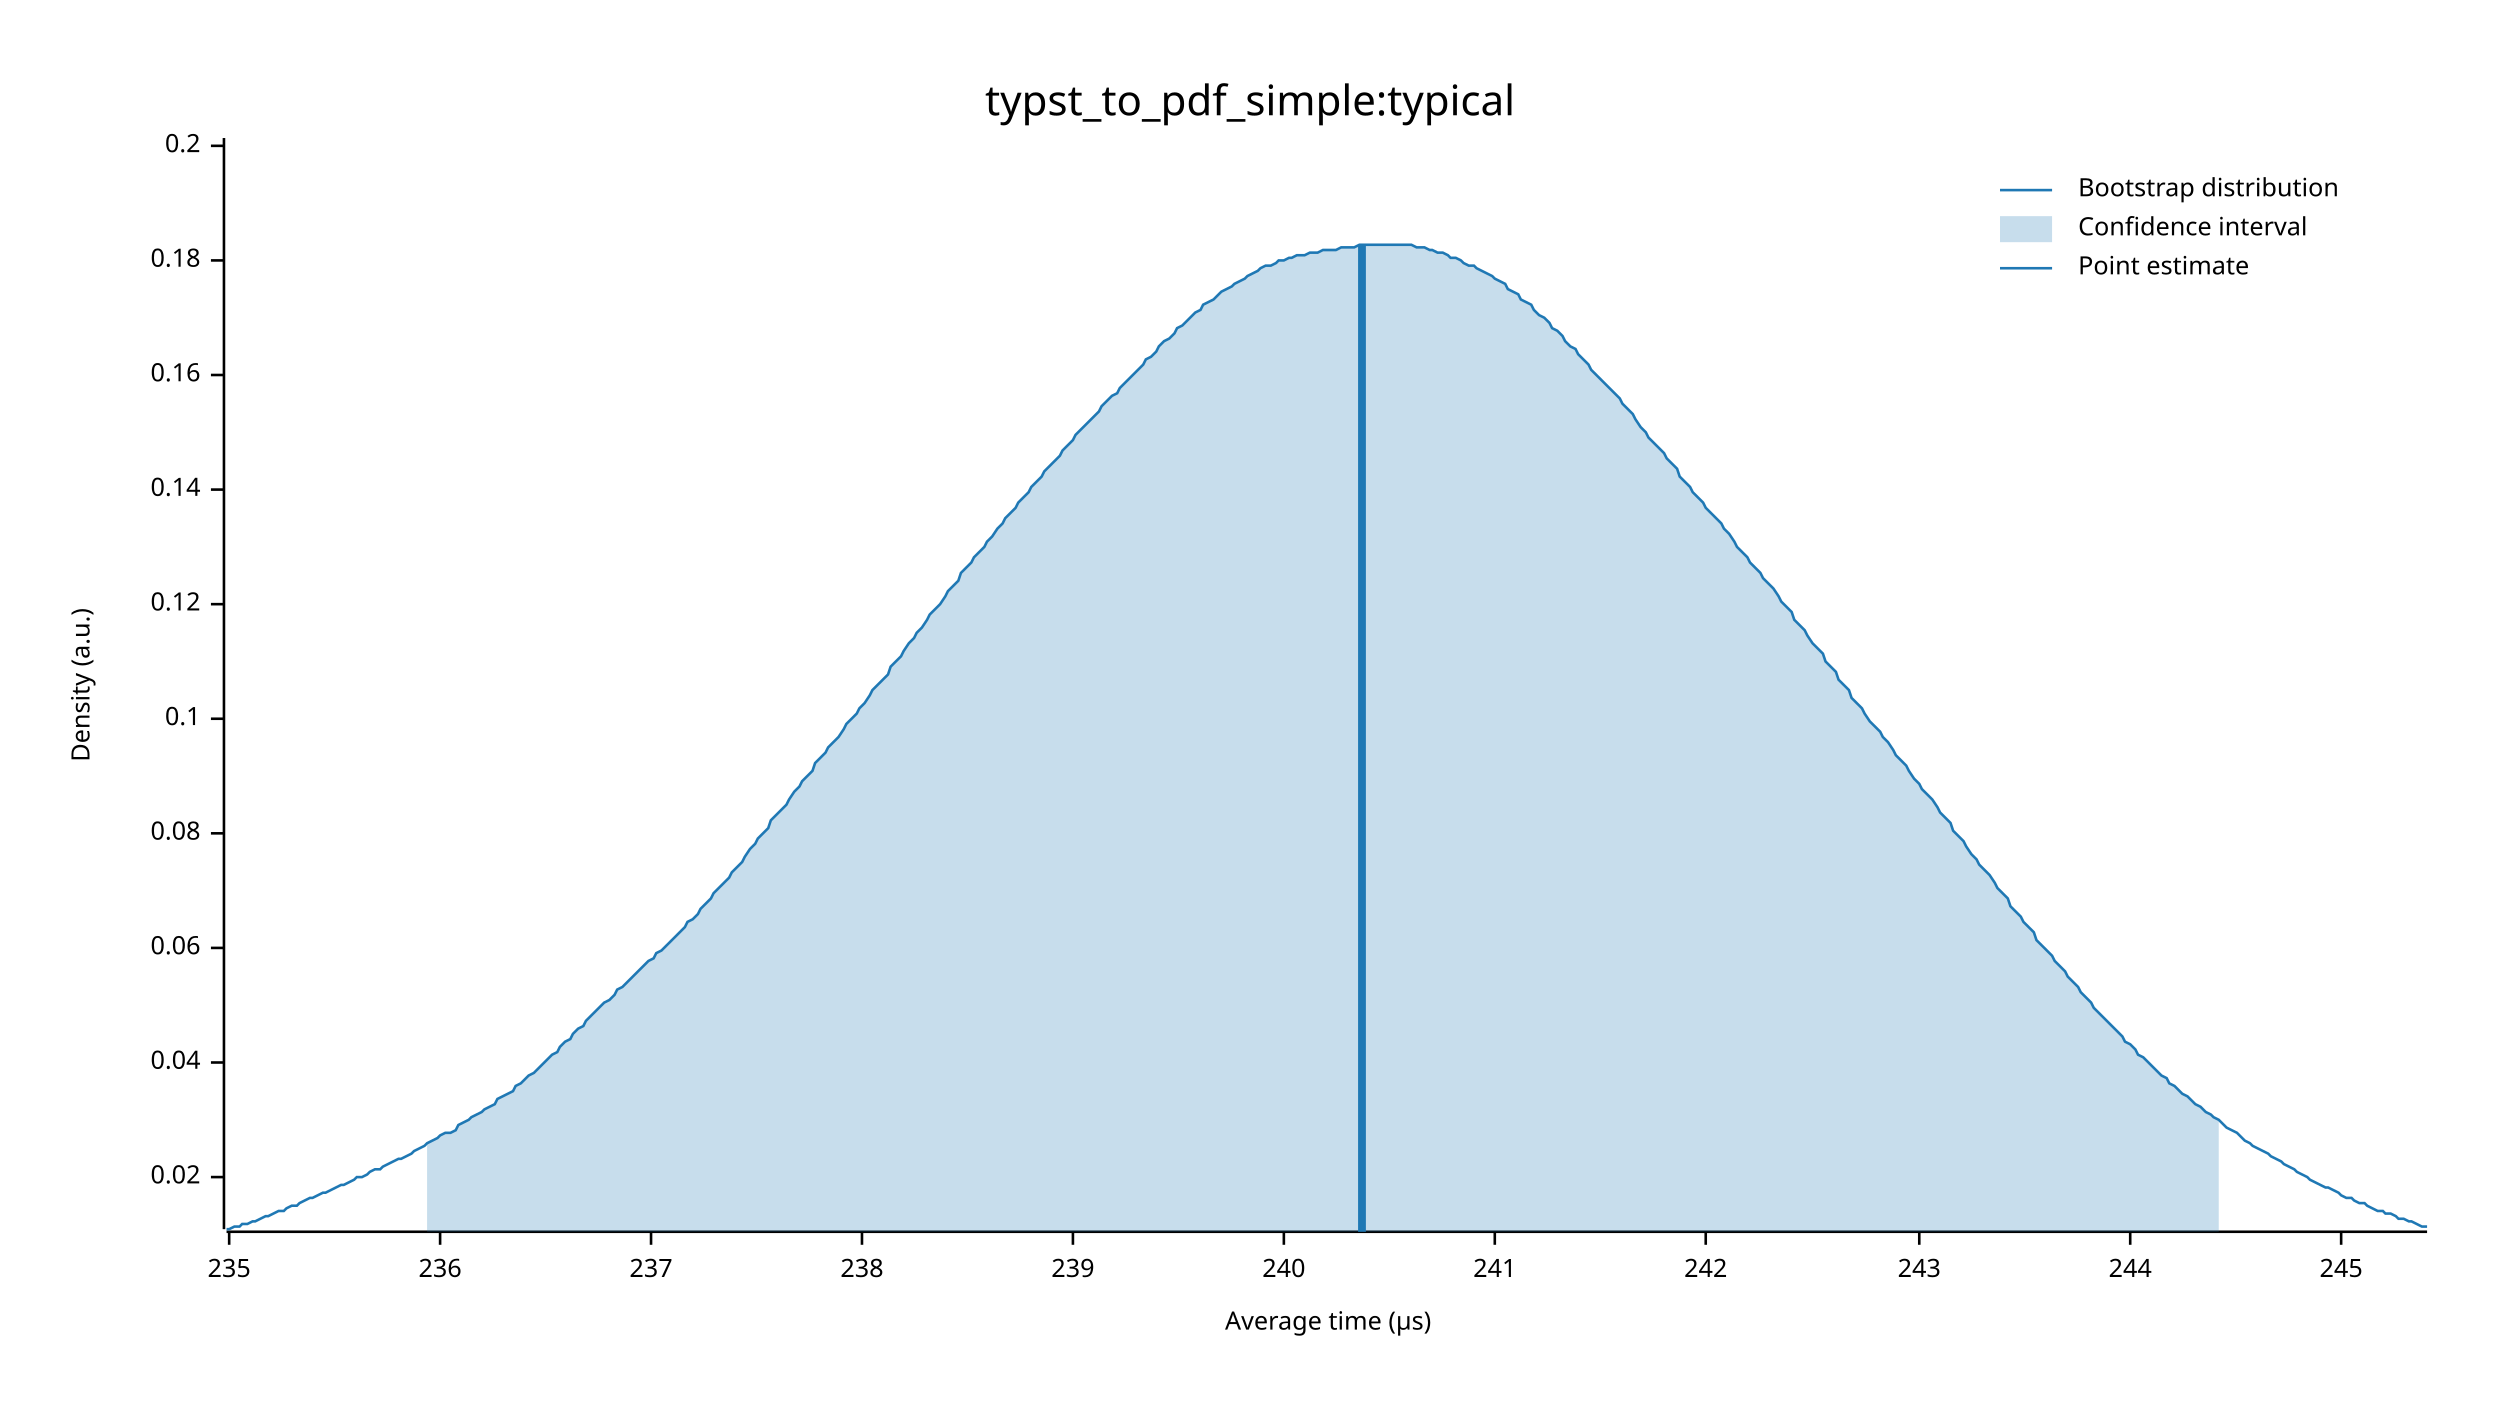
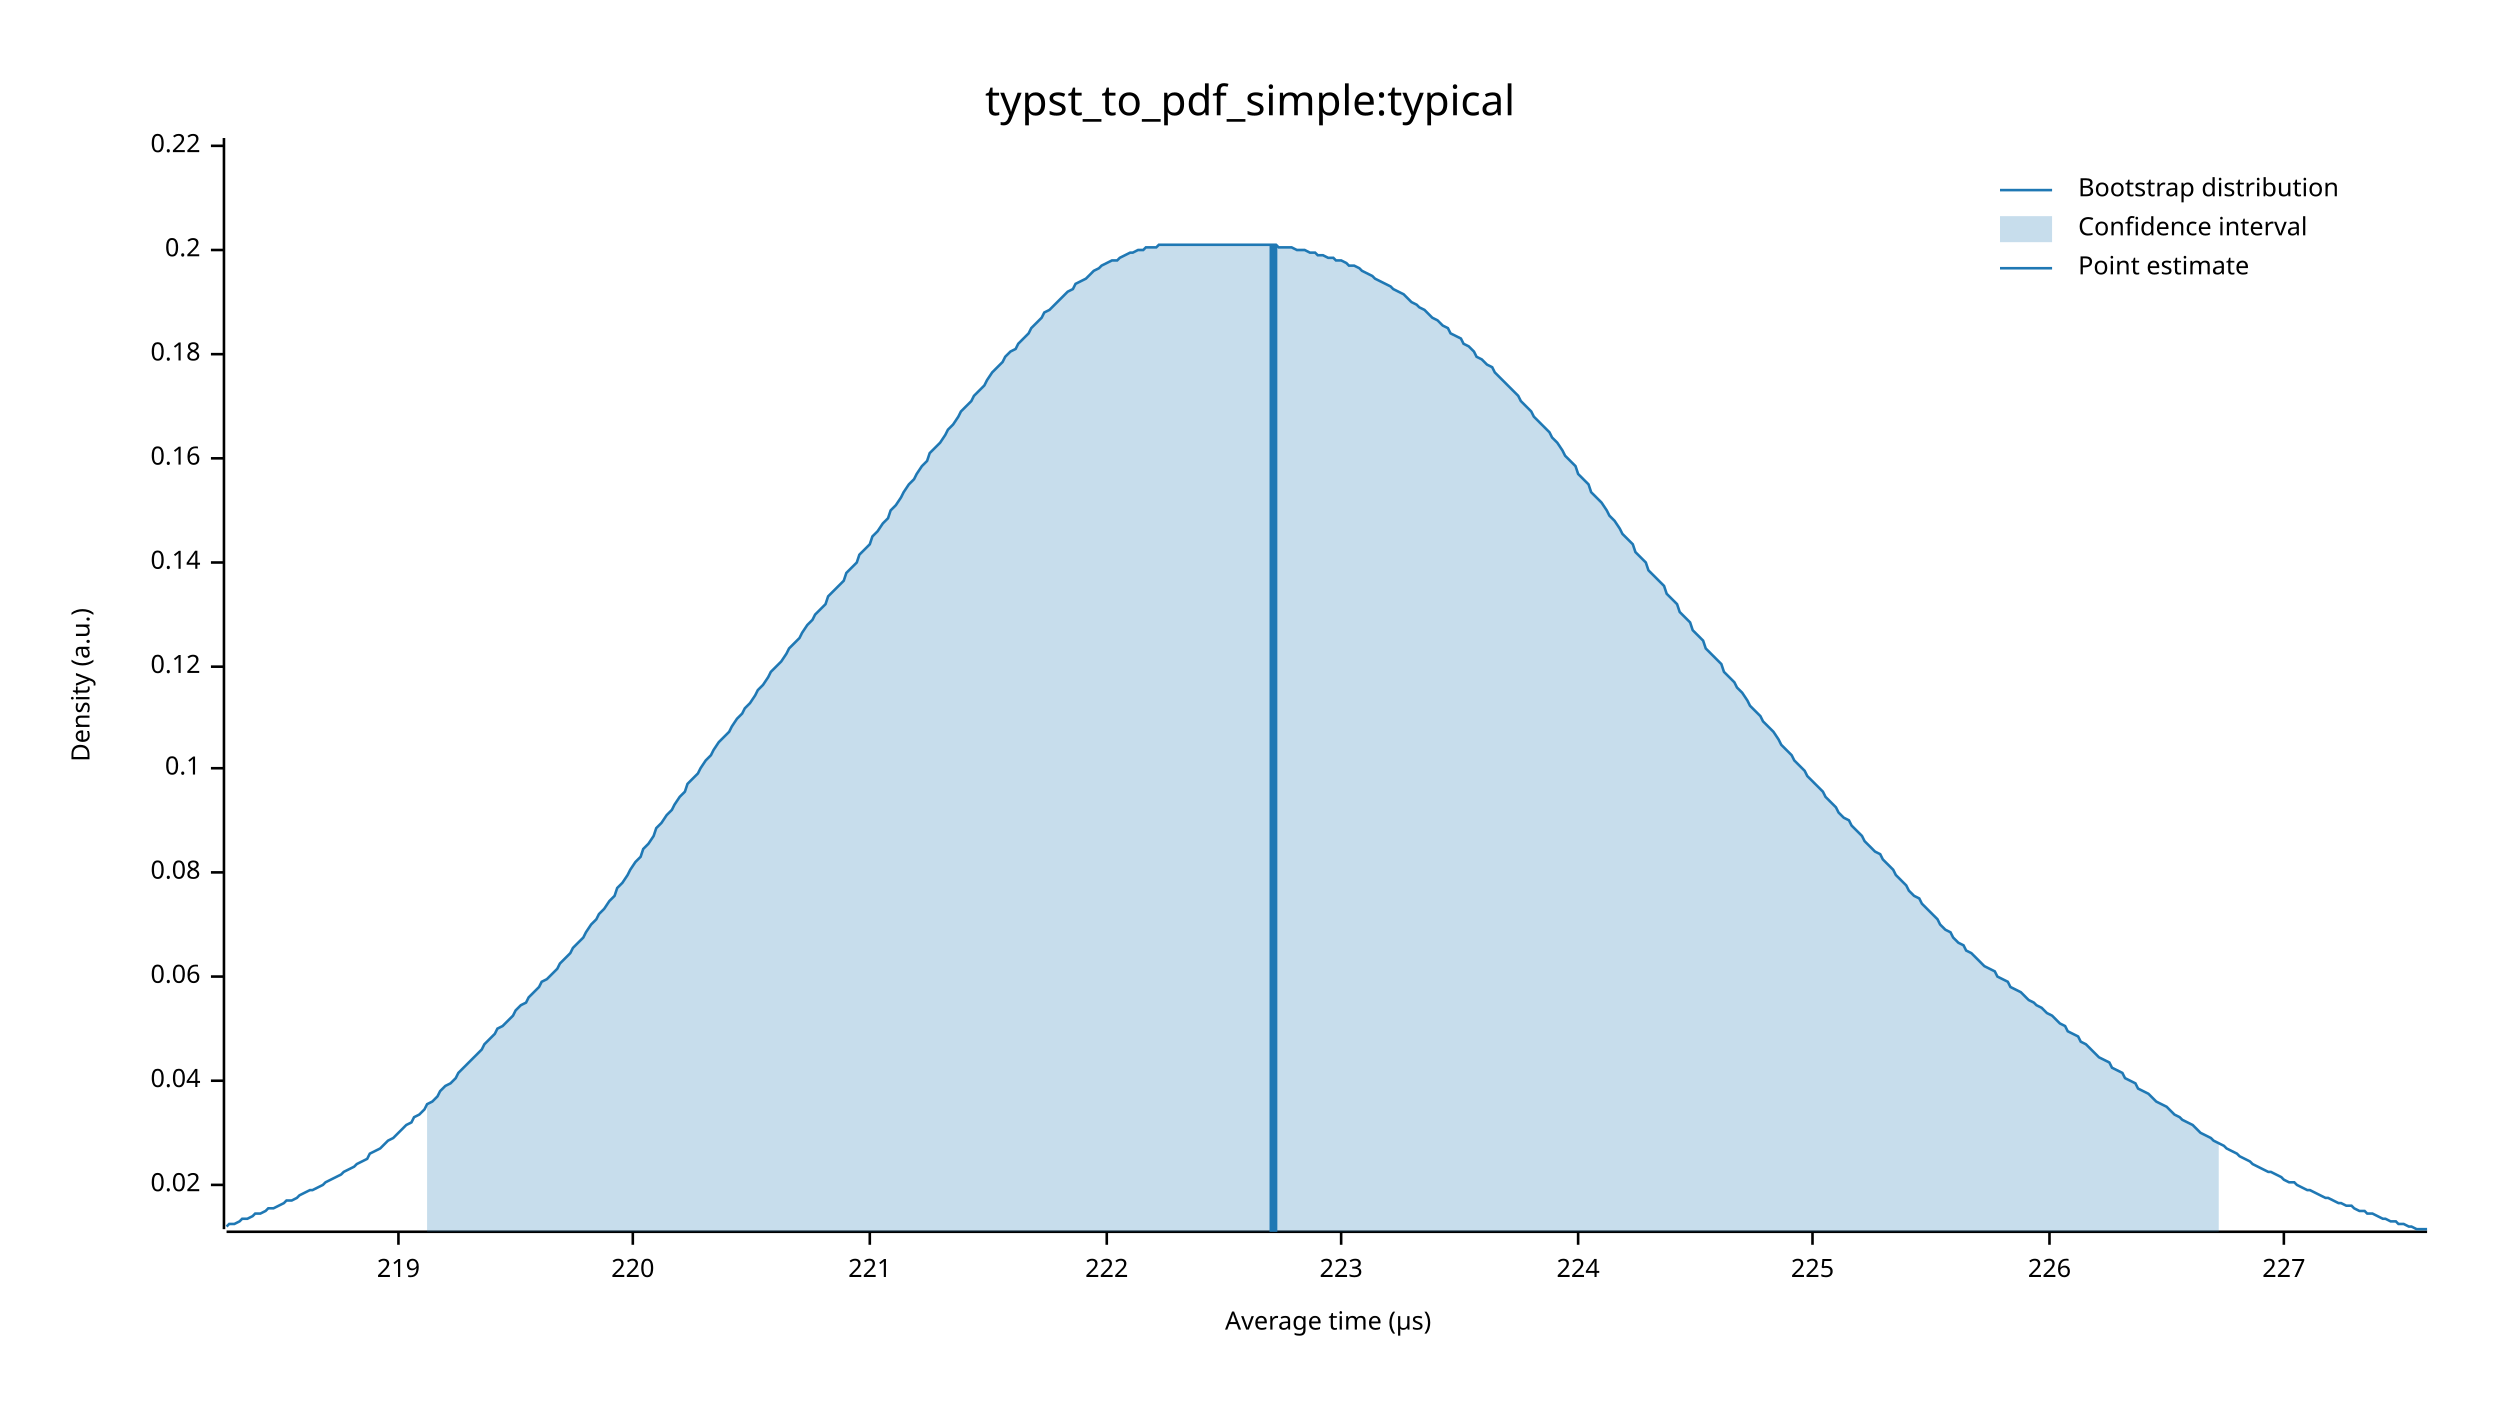
<svg xmlns="http://www.w3.org/2000/svg" width="960" height="540" viewBox="0 0 960 540">
  <text x="480" y="32" dy="0.76em" text-anchor="middle" font-family="sans-serif" font-size="16.129" opacity="1" fill="#000000">
typst_to_pdf_simple:typical
</text>
  <text x="27" y="263" dy="0.76em" text-anchor="middle" font-family="sans-serif" font-size="9.677" opacity="1" fill="#000000" transform="rotate(270, 27, 263)">
Density (a.u.)
</text>
  <text x="510" y="513" dy="-0.5ex" text-anchor="middle" font-family="sans-serif" font-size="9.677" opacity="1" fill="#000000">
Average time (µs)
</text>
  <polyline fill="none" opacity="1" stroke="#000000" stroke-width="1" points="86,53 86,472 " />
-   <text x="77" y="452" dy="0.5ex" text-anchor="end" font-family="sans-serif" font-size="9.677" opacity="1" fill="#000000">
+   <text x="77" y="455" dy="0.5ex" text-anchor="end" font-family="sans-serif" font-size="9.677" opacity="1" fill="#000000">
0.02
</text>
-   <polyline fill="none" opacity="1" stroke="#000000" stroke-width="1" points="81,452 86,452 " />
-   <text x="77" y="408" dy="0.5ex" text-anchor="end" font-family="sans-serif" font-size="9.677" opacity="1" fill="#000000">
+   <polyline fill="none" opacity="1" stroke="#000000" stroke-width="1" points="81,455 86,455 " />
+   <text x="77" y="415" dy="0.5ex" text-anchor="end" font-family="sans-serif" font-size="9.677" opacity="1" fill="#000000">
0.04
</text>
-   <polyline fill="none" opacity="1" stroke="#000000" stroke-width="1" points="81,408 86,408 " />
-   <text x="77" y="364" dy="0.5ex" text-anchor="end" font-family="sans-serif" font-size="9.677" opacity="1" fill="#000000">
+   <polyline fill="none" opacity="1" stroke="#000000" stroke-width="1" points="81,415 86,415 " />
+   <text x="77" y="375" dy="0.5ex" text-anchor="end" font-family="sans-serif" font-size="9.677" opacity="1" fill="#000000">
0.06
</text>
-   <polyline fill="none" opacity="1" stroke="#000000" stroke-width="1" points="81,364 86,364 " />
-   <text x="77" y="320" dy="0.5ex" text-anchor="end" font-family="sans-serif" font-size="9.677" opacity="1" fill="#000000">
+   <polyline fill="none" opacity="1" stroke="#000000" stroke-width="1" points="81,375 86,375 " />
+   <text x="77" y="335" dy="0.5ex" text-anchor="end" font-family="sans-serif" font-size="9.677" opacity="1" fill="#000000">
0.08
</text>
-   <polyline fill="none" opacity="1" stroke="#000000" stroke-width="1" points="81,320 86,320 " />
-   <text x="77" y="276" dy="0.5ex" text-anchor="end" font-family="sans-serif" font-size="9.677" opacity="1" fill="#000000">
+   <polyline fill="none" opacity="1" stroke="#000000" stroke-width="1" points="81,335 86,335 " />
+   <text x="77" y="295" dy="0.5ex" text-anchor="end" font-family="sans-serif" font-size="9.677" opacity="1" fill="#000000">
0.1
</text>
-   <polyline fill="none" opacity="1" stroke="#000000" stroke-width="1" points="81,276 86,276 " />
-   <text x="77" y="232" dy="0.5ex" text-anchor="end" font-family="sans-serif" font-size="9.677" opacity="1" fill="#000000">
+   <polyline fill="none" opacity="1" stroke="#000000" stroke-width="1" points="81,295 86,295 " />
+   <text x="77" y="256" dy="0.5ex" text-anchor="end" font-family="sans-serif" font-size="9.677" opacity="1" fill="#000000">
0.12
</text>
-   <polyline fill="none" opacity="1" stroke="#000000" stroke-width="1" points="81,232 86,232 " />
-   <text x="77" y="188" dy="0.5ex" text-anchor="end" font-family="sans-serif" font-size="9.677" opacity="1" fill="#000000">
+   <polyline fill="none" opacity="1" stroke="#000000" stroke-width="1" points="81,256 86,256 " />
+   <text x="77" y="216" dy="0.5ex" text-anchor="end" font-family="sans-serif" font-size="9.677" opacity="1" fill="#000000">
0.14
</text>
-   <polyline fill="none" opacity="1" stroke="#000000" stroke-width="1" points="81,188 86,188 " />
-   <text x="77" y="144" dy="0.5ex" text-anchor="end" font-family="sans-serif" font-size="9.677" opacity="1" fill="#000000">
+   <polyline fill="none" opacity="1" stroke="#000000" stroke-width="1" points="81,216 86,216 " />
+   <text x="77" y="176" dy="0.5ex" text-anchor="end" font-family="sans-serif" font-size="9.677" opacity="1" fill="#000000">
0.16
</text>
-   <polyline fill="none" opacity="1" stroke="#000000" stroke-width="1" points="81,144 86,144 " />
-   <text x="77" y="100" dy="0.5ex" text-anchor="end" font-family="sans-serif" font-size="9.677" opacity="1" fill="#000000">
+   <polyline fill="none" opacity="1" stroke="#000000" stroke-width="1" points="81,176 86,176 " />
+   <text x="77" y="136" dy="0.5ex" text-anchor="end" font-family="sans-serif" font-size="9.677" opacity="1" fill="#000000">
0.18
</text>
-   <polyline fill="none" opacity="1" stroke="#000000" stroke-width="1" points="81,100 86,100 " />
+   <polyline fill="none" opacity="1" stroke="#000000" stroke-width="1" points="81,136 86,136 " />
+   <text x="77" y="96" dy="0.5ex" text-anchor="end" font-family="sans-serif" font-size="9.677" opacity="1" fill="#000000">
+ 0.2
+ </text>
+   <polyline fill="none" opacity="1" stroke="#000000" stroke-width="1" points="81,96 86,96 " />
  <text x="77" y="56" dy="0.5ex" text-anchor="end" font-family="sans-serif" font-size="9.677" opacity="1" fill="#000000">
- 0.2
+ 0.22
</text>
  <polyline fill="none" opacity="1" stroke="#000000" stroke-width="1" points="81,56 86,56 " />
  <polyline fill="none" opacity="1" stroke="#000000" stroke-width="1" points="87,473 932,473 " />
-   <text x="88" y="483" dy="0.76em" text-anchor="middle" font-family="sans-serif" font-size="9.677" opacity="1" fill="#000000">
- 235
+   <text x="153" y="483" dy="0.76em" text-anchor="middle" font-family="sans-serif" font-size="9.677" opacity="1" fill="#000000">
+ 219
</text>
-   <polyline fill="none" opacity="1" stroke="#000000" stroke-width="1" points="88,473 88,478 " />
-   <text x="169" y="483" dy="0.76em" text-anchor="middle" font-family="sans-serif" font-size="9.677" opacity="1" fill="#000000">
- 236
+   <polyline fill="none" opacity="1" stroke="#000000" stroke-width="1" points="153,473 153,478 " />
+   <text x="243" y="483" dy="0.76em" text-anchor="middle" font-family="sans-serif" font-size="9.677" opacity="1" fill="#000000">
+ 220
</text>
-   <polyline fill="none" opacity="1" stroke="#000000" stroke-width="1" points="169,473 169,478 " />
-   <text x="250" y="483" dy="0.76em" text-anchor="middle" font-family="sans-serif" font-size="9.677" opacity="1" fill="#000000">
- 237
+   <polyline fill="none" opacity="1" stroke="#000000" stroke-width="1" points="243,473 243,478 " />
+   <text x="334" y="483" dy="0.76em" text-anchor="middle" font-family="sans-serif" font-size="9.677" opacity="1" fill="#000000">
+ 221
</text>
-   <polyline fill="none" opacity="1" stroke="#000000" stroke-width="1" points="250,473 250,478 " />
-   <text x="331" y="483" dy="0.76em" text-anchor="middle" font-family="sans-serif" font-size="9.677" opacity="1" fill="#000000">
- 238
+   <polyline fill="none" opacity="1" stroke="#000000" stroke-width="1" points="334,473 334,478 " />
+   <text x="425" y="483" dy="0.76em" text-anchor="middle" font-family="sans-serif" font-size="9.677" opacity="1" fill="#000000">
+ 222
</text>
-   <polyline fill="none" opacity="1" stroke="#000000" stroke-width="1" points="331,473 331,478 " />
-   <text x="412" y="483" dy="0.76em" text-anchor="middle" font-family="sans-serif" font-size="9.677" opacity="1" fill="#000000">
- 239
+   <polyline fill="none" opacity="1" stroke="#000000" stroke-width="1" points="425,473 425,478 " />
+   <text x="515" y="483" dy="0.76em" text-anchor="middle" font-family="sans-serif" font-size="9.677" opacity="1" fill="#000000">
+ 223
</text>
-   <polyline fill="none" opacity="1" stroke="#000000" stroke-width="1" points="412,473 412,478 " />
-   <text x="493" y="483" dy="0.76em" text-anchor="middle" font-family="sans-serif" font-size="9.677" opacity="1" fill="#000000">
- 240
+   <polyline fill="none" opacity="1" stroke="#000000" stroke-width="1" points="515,473 515,478 " />
+   <text x="606" y="483" dy="0.76em" text-anchor="middle" font-family="sans-serif" font-size="9.677" opacity="1" fill="#000000">
+ 224
</text>
-   <polyline fill="none" opacity="1" stroke="#000000" stroke-width="1" points="493,473 493,478 " />
-   <text x="574" y="483" dy="0.76em" text-anchor="middle" font-family="sans-serif" font-size="9.677" opacity="1" fill="#000000">
- 241
+   <polyline fill="none" opacity="1" stroke="#000000" stroke-width="1" points="606,473 606,478 " />
+   <text x="696" y="483" dy="0.76em" text-anchor="middle" font-family="sans-serif" font-size="9.677" opacity="1" fill="#000000">
+ 225
</text>
-   <polyline fill="none" opacity="1" stroke="#000000" stroke-width="1" points="574,473 574,478 " />
-   <text x="655" y="483" dy="0.76em" text-anchor="middle" font-family="sans-serif" font-size="9.677" opacity="1" fill="#000000">
- 242
+   <polyline fill="none" opacity="1" stroke="#000000" stroke-width="1" points="696,473 696,478 " />
+   <text x="787" y="483" dy="0.76em" text-anchor="middle" font-family="sans-serif" font-size="9.677" opacity="1" fill="#000000">
+ 226
</text>
-   <polyline fill="none" opacity="1" stroke="#000000" stroke-width="1" points="655,473 655,478 " />
-   <text x="737" y="483" dy="0.76em" text-anchor="middle" font-family="sans-serif" font-size="9.677" opacity="1" fill="#000000">
- 243
+   <polyline fill="none" opacity="1" stroke="#000000" stroke-width="1" points="787,473 787,478 " />
+   <text x="877" y="483" dy="0.76em" text-anchor="middle" font-family="sans-serif" font-size="9.677" opacity="1" fill="#000000">
+ 227
</text>
-   <polyline fill="none" opacity="1" stroke="#000000" stroke-width="1" points="737,473 737,478 " />
-   <text x="818" y="483" dy="0.76em" text-anchor="middle" font-family="sans-serif" font-size="9.677" opacity="1" fill="#000000">
- 244
- </text>
-   <polyline fill="none" opacity="1" stroke="#000000" stroke-width="1" points="818,473 818,478 " />
-   <text x="899" y="483" dy="0.76em" text-anchor="middle" font-family="sans-serif" font-size="9.677" opacity="1" fill="#000000">
- 245
- </text>
-   <polyline fill="none" opacity="1" stroke="#000000" stroke-width="1" points="899,473 899,478 " />
-   <polyline fill="none" opacity="1" stroke="#1F78B4" stroke-width="1" points="87,472 88,472 90,471 92,471 93,470 95,470 97,469 98,469 100,468 102,467 103,467 105,466 107,465 109,465 110,464 112,463 114,463 115,462 117,461 119,460 120,460 122,459 124,458 125,458 127,457 129,456 131,455 132,455 134,454 136,453 137,452 139,452 141,451 142,450 144,449 146,449 147,448 149,447 151,446 153,445 154,445 156,444 158,443 159,442 161,441 163,440 164,439 166,438 168,437 169,436 171,435 173,435 175,434 176,432 178,431 180,430 181,429 183,428 185,427 186,426 188,425 190,424 191,422 193,421 195,420 197,419 198,417 200,416 202,414 203,413 205,412 207,410 208,409 210,407 212,405 214,404 215,402 217,400 219,399 220,397 222,395 224,394 225,392 227,390 229,388 230,387 232,385 234,384 236,382 237,380 239,379 241,377 242,376 244,374 246,372 247,371 249,369 251,368 252,366 254,365 256,363 258,361 259,360 261,358 263,356 264,354 266,353 268,351 269,349 271,347 273,345 274,343 276,341 278,339 280,337 281,335 283,333 285,331 286,329 288,326 290,324 291,322 293,320 295,318 296,315 298,313 300,311 302,309 303,307 305,304 307,302 308,300 310,298 312,296 313,293 315,291 317,289 318,287 320,285 322,283 324,280 325,278 327,276 329,274 330,272 332,270 334,267 335,265 337,263 339,261 341,259 342,256 344,254 346,252 347,250 349,247 351,245 352,243 354,241 356,238 357,236 359,234 361,232 363,229 364,227 366,225 368,223 369,220 371,218 373,216 374,214 376,212 378,210 379,208 381,206 383,203 385,201 386,199 388,197 390,195 391,193 393,191 395,189 396,187 398,185 400,183 401,181 403,179 405,177 407,175 408,173 410,171 412,169 413,167 415,165 417,163 418,162 420,160 422,158 423,156 425,154 427,152 429,151 430,149 432,147 434,145 435,144 437,142 439,140 440,138 442,137 444,135 445,133 447,131 449,130 451,128 452,126 454,125 456,123 457,122 459,120 461,119 462,117 464,116 466,115 468,113 469,112 471,111 473,110 474,109 476,108 478,107 479,106 481,105 483,104 484,103 486,102 488,102 490,101 491,100 493,100 495,99 496,99 498,98 500,98 501,98 503,97 505,97 506,97 508,96 510,96 512,96 513,96 515,95 517,95 518,95 520,95 522,94 523,94 525,94 527,94 528,94 530,94 532,94 534,94 535,94 537,94 539,94 540,94 542,94 544,95 545,95 547,95 549,96 550,96 552,97 554,97 556,98 557,99 559,99 561,100 562,101 564,102 566,102 567,103 569,104 571,105 573,106 574,107 576,108 578,109 579,111 581,112 583,113 584,115 586,116 588,117 589,119 591,121 593,122 595,124 596,126 598,127 600,129 601,131 603,133 605,134 606,136 608,138 610,140 611,142 613,144 615,146 617,148 618,149 620,151 622,153 623,155 625,157 627,159 628,161 630,164 632,166 633,168 635,170 637,172 639,174 640,176 642,178 644,180 645,183 647,185 649,187 650,189 652,191 654,193 655,195 657,197 659,199 661,201 662,203 664,205 666,208 667,210 669,212 671,214 672,216 674,218 676,220 677,222 679,224 681,226 683,229 684,231 686,233 688,235 689,238 691,240 693,242 694,244 696,247 698,249 700,251 701,254 703,256 705,258 706,261 708,263 710,265 711,268 713,270 715,272 716,274 718,277 720,279 722,281 723,283 725,285 727,288 728,290 730,292 732,294 733,296 735,299 737,301 738,303 740,305 742,307 744,310 745,312 747,314 749,316 750,319 752,321 754,323 755,325 757,328 759,330 760,332 762,334 764,336 766,339 767,341 769,343 771,345 772,348 774,350 776,352 777,354 779,356 781,358 782,361 784,363 786,365 788,367 789,369 791,371 793,373 794,375 796,377 798,379 799,381 801,383 803,385 804,387 806,389 808,391 810,393 811,394 813,396 815,398 816,400 818,401 820,403 821,405 823,406 825,408 827,410 828,411 830,413 832,414 833,416 835,417 837,419 838,420 840,421 842,423 843,424 845,425 847,427 849,428 850,429 852,430 854,432 855,433 857,434 859,435 860,436 862,438 864,439 865,440 867,441 869,442 871,443 872,444 874,445 876,446 877,447 879,448 881,449 882,450 884,451 886,452 887,453 889,454 891,455 893,456 894,456 896,457 898,458 899,459 901,460 903,460 904,461 906,462 908,462 909,463 911,464 913,465 915,465 916,466 918,466 920,467 921,468 923,468 925,469 926,469 928,470 930,471 932,471 " />
-   <polygon opacity="0.25" fill="#1F78B4" points="164,439 166,438 168,437 169,436 171,435 173,435 175,434 176,432 178,431 180,430 181,429 183,428 185,427 186,426 188,425 190,424 191,422 193,421 195,420 197,419 198,417 200,416 202,414 203,413 205,412 207,410 208,409 210,407 212,405 214,404 215,402 217,400 219,399 220,397 222,395 224,394 225,392 227,390 229,388 230,387 232,385 234,384 236,382 237,380 239,379 241,377 242,376 244,374 246,372 247,371 249,369 251,368 252,366 254,365 256,363 258,361 259,360 261,358 263,356 264,354 266,353 268,351 269,349 271,347 273,345 274,343 276,341 278,339 280,337 281,335 283,333 285,331 286,329 288,326 290,324 291,322 293,320 295,318 296,315 298,313 300,311 302,309 303,307 305,304 307,302 308,300 310,298 312,296 313,293 315,291 317,289 318,287 320,285 322,283 324,280 325,278 327,276 329,274 330,272 332,270 334,267 335,265 337,263 339,261 341,259 342,256 344,254 346,252 347,250 349,247 351,245 352,243 354,241 356,238 357,236 359,234 361,232 363,229 364,227 366,225 368,223 369,220 371,218 373,216 374,214 376,212 378,210 379,208 381,206 383,203 385,201 386,199 388,197 390,195 391,193 393,191 395,189 396,187 398,185 400,183 401,181 403,179 405,177 407,175 408,173 410,171 412,169 413,167 415,165 417,163 418,162 420,160 422,158 423,156 425,154 427,152 429,151 430,149 432,147 434,145 435,144 437,142 439,140 440,138 442,137 444,135 445,133 447,131 449,130 451,128 452,126 454,125 456,123 457,122 459,120 461,119 462,117 464,116 466,115 468,113 469,112 471,111 473,110 474,109 476,108 478,107 479,106 481,105 483,104 484,103 486,102 488,102 490,101 491,100 493,100 495,99 496,99 498,98 500,98 501,98 503,97 505,97 506,97 508,96 510,96 512,96 513,96 515,95 517,95 518,95 520,95 522,94 523,94 525,94 527,94 528,94 530,94 532,94 534,94 535,94 537,94 539,94 540,94 542,94 544,95 545,95 547,95 549,96 550,96 552,97 554,97 556,98 557,99 559,99 561,100 562,101 564,102 566,102 567,103 569,104 571,105 573,106 574,107 576,108 578,109 579,111 581,112 583,113 584,115 586,116 588,117 589,119 591,121 593,122 595,124 596,126 598,127 600,129 601,131 603,133 605,134 606,136 608,138 610,140 611,142 613,144 615,146 617,148 618,149 620,151 622,153 623,155 625,157 627,159 628,161 630,164 632,166 633,168 635,170 637,172 639,174 640,176 642,178 644,180 645,183 647,185 649,187 650,189 652,191 654,193 655,195 657,197 659,199 661,201 662,203 664,205 666,208 667,210 669,212 671,214 672,216 674,218 676,220 677,222 679,224 681,226 683,229 684,231 686,233 688,235 689,238 691,240 693,242 694,244 696,247 698,249 700,251 701,254 703,256 705,258 706,261 708,263 710,265 711,268 713,270 715,272 716,274 718,277 720,279 722,281 723,283 725,285 727,288 728,290 730,292 732,294 733,296 735,299 737,301 738,303 740,305 742,307 744,310 745,312 747,314 749,316 750,319 752,321 754,323 755,325 757,328 759,330 760,332 762,334 764,336 766,339 767,341 769,343 771,345 772,348 774,350 776,352 777,354 779,356 781,358 782,361 784,363 786,365 788,367 789,369 791,371 793,373 794,375 796,377 798,379 799,381 801,383 803,385 804,387 806,389 808,391 810,393 811,394 813,396 815,398 816,400 818,401 820,403 821,405 823,406 825,408 827,410 828,411 830,413 832,414 833,416 835,417 837,419 838,420 840,421 842,423 843,424 845,425 847,427 849,428 850,429 852,430 852,473 164,473 " />
-   <polyline fill="none" opacity="1" stroke="#1F78B4" stroke-width="3" points="523,473 523,94 " />
+   <polyline fill="none" opacity="1" stroke="#000000" stroke-width="1" points="877,473 877,478 " />
+   <polyline fill="none" opacity="1" stroke="#1F78B4" stroke-width="1" points="87,471 88,470 90,470 92,469 93,468 95,468 97,467 98,466 100,466 102,465 103,464 105,464 107,463 109,462 110,461 112,461 114,460 115,459 117,458 119,457 120,457 122,456 124,455 125,454 127,453 129,452 131,451 132,450 134,449 136,448 137,447 139,446 141,445 142,443 144,442 146,441 147,440 149,438 151,437 153,435 154,434 156,432 158,431 159,429 161,428 163,426 164,424 166,423 168,421 169,419 171,417 173,416 175,414 176,412 178,410 180,408 181,407 183,405 185,403 186,401 188,399 190,397 191,395 193,394 195,392 197,390 198,388 200,386 202,385 203,383 205,381 207,379 208,377 210,376 212,374 214,372 215,370 217,368 219,366 220,364 222,362 224,360 225,358 227,355 229,353 230,351 232,349 234,346 236,344 237,341 239,339 241,336 242,334 244,331 246,329 247,326 249,324 251,321 252,318 254,316 256,313 258,311 259,309 261,306 263,304 264,301 266,299 268,297 269,295 271,292 273,290 274,288 276,285 278,283 280,281 281,279 283,276 285,274 286,272 288,270 290,267 291,265 293,263 295,260 296,258 298,256 300,254 302,251 303,249 305,247 307,245 308,243 310,240 312,238 313,236 315,234 317,232 318,229 320,227 322,225 324,223 325,220 327,218 329,216 330,213 332,211 334,209 335,206 337,204 339,201 341,199 342,196 344,194 346,191 347,189 349,186 351,184 352,182 354,179 356,177 357,174 359,172 361,170 363,167 364,165 366,163 368,160 369,158 371,156 373,154 374,152 376,150 378,148 379,146 381,143 383,141 385,139 386,137 388,135 390,134 391,132 393,130 395,128 396,126 398,124 400,122 401,120 403,119 405,117 407,115 408,114 410,112 412,111 413,109 415,108 417,107 418,106 420,104 422,103 423,102 425,101 427,100 429,100 430,99 432,98 434,97 435,97 437,96 439,96 440,95 442,95 444,95 445,94 447,94 449,94 451,94 452,94 454,94 456,94 457,94 459,94 461,94 462,94 464,94 466,94 468,94 469,94 471,94 473,94 474,94 476,94 478,94 479,94 481,94 483,94 484,94 486,94 488,94 490,94 491,95 493,95 495,95 496,95 498,96 500,96 501,96 503,97 505,97 506,98 508,98 510,99 512,99 513,100 515,100 517,101 518,102 520,102 522,103 523,104 525,105 527,106 528,107 530,108 532,109 534,110 535,111 537,112 539,113 540,114 542,116 544,117 545,118 547,119 549,121 550,122 552,123 554,125 556,126 557,128 559,129 561,130 562,132 564,133 566,135 567,137 569,138 571,140 573,141 574,143 576,145 578,147 579,148 581,150 583,152 584,154 586,156 588,158 589,160 591,162 593,164 595,166 596,168 598,170 600,173 601,175 603,177 605,179 606,182 608,184 610,186 611,189 613,191 615,193 617,196 618,198 620,200 622,203 623,205 625,207 627,209 628,212 630,214 632,216 633,219 635,221 637,223 639,225 640,228 642,230 644,232 645,235 647,237 649,239 650,242 652,244 654,246 655,249 657,251 659,253 661,255 662,258 664,260 666,262 667,264 669,266 671,269 672,271 674,273 676,275 677,277 679,279 681,281 683,284 684,286 686,288 688,290 689,292 691,294 693,296 694,298 696,300 698,302 700,304 701,306 703,308 705,310 706,312 708,314 710,315 711,317 713,319 715,321 716,323 718,325 720,327 722,328 723,330 725,332 727,334 728,336 730,338 732,340 733,342 735,344 737,345 738,347 740,349 742,351 744,353 745,355 747,357 749,358 750,360 752,362 754,363 755,365 757,366 759,368 760,369 762,371 764,372 766,373 767,375 769,376 771,377 772,379 774,380 776,381 777,382 779,384 781,385 782,386 784,387 786,389 788,390 789,391 791,393 793,394 794,396 796,397 798,398 799,400 801,401 803,403 804,404 806,406 808,407 810,408 811,410 813,411 815,412 816,414 818,415 820,416 821,418 823,419 825,420 827,422 828,423 830,424 832,425 833,426 835,428 837,429 838,430 840,431 842,432 843,433 845,435 847,436 849,437 850,438 852,439 854,440 855,441 857,442 859,443 860,444 862,445 864,446 865,447 867,448 869,449 871,450 872,450 874,451 876,452 877,453 879,454 881,454 882,455 884,456 886,457 887,457 889,458 891,459 893,460 894,460 896,461 898,462 899,462 901,463 903,463 904,464 906,465 908,465 909,466 911,466 913,467 915,468 916,468 918,469 920,469 921,470 923,470 925,471 926,471 928,472 930,472 932,472 " />
+   <polygon opacity="0.25" fill="#1F78B4" points="164,424 166,423 168,421 169,419 171,417 173,416 175,414 176,412 178,410 180,408 181,407 183,405 185,403 186,401 188,399 190,397 191,395 193,394 195,392 197,390 198,388 200,386 202,385 203,383 205,381 207,379 208,377 210,376 212,374 214,372 215,370 217,368 219,366 220,364 222,362 224,360 225,358 227,355 229,353 230,351 232,349 234,346 236,344 237,341 239,339 241,336 242,334 244,331 246,329 247,326 249,324 251,321 252,318 254,316 256,313 258,311 259,309 261,306 263,304 264,301 266,299 268,297 269,295 271,292 273,290 274,288 276,285 278,283 280,281 281,279 283,276 285,274 286,272 288,270 290,267 291,265 293,263 295,260 296,258 298,256 300,254 302,251 303,249 305,247 307,245 308,243 310,240 312,238 313,236 315,234 317,232 318,229 320,227 322,225 324,223 325,220 327,218 329,216 330,213 332,211 334,209 335,206 337,204 339,201 341,199 342,196 344,194 346,191 347,189 349,186 351,184 352,182 354,179 356,177 357,174 359,172 361,170 363,167 364,165 366,163 368,160 369,158 371,156 373,154 374,152 376,150 378,148 379,146 381,143 383,141 385,139 386,137 388,135 390,134 391,132 393,130 395,128 396,126 398,124 400,122 401,120 403,119 405,117 407,115 408,114 410,112 412,111 413,109 415,108 417,107 418,106 420,104 422,103 423,102 425,101 427,100 429,100 430,99 432,98 434,97 435,97 437,96 439,96 440,95 442,95 444,95 445,94 447,94 449,94 451,94 452,94 454,94 456,94 457,94 459,94 461,94 462,94 464,94 466,94 468,94 469,94 471,94 473,94 474,94 476,94 478,94 479,94 481,94 483,94 484,94 486,94 488,94 490,94 491,95 493,95 495,95 496,95 498,96 500,96 501,96 503,97 505,97 506,98 508,98 510,99 512,99 513,100 515,100 517,101 518,102 520,102 522,103 523,104 525,105 527,106 528,107 530,108 532,109 534,110 535,111 537,112 539,113 540,114 542,116 544,117 545,118 547,119 549,121 550,122 552,123 554,125 556,126 557,128 559,129 561,130 562,132 564,133 566,135 567,137 569,138 571,140 573,141 574,143 576,145 578,147 579,148 581,150 583,152 584,154 586,156 588,158 589,160 591,162 593,164 595,166 596,168 598,170 600,173 601,175 603,177 605,179 606,182 608,184 610,186 611,189 613,191 615,193 617,196 618,198 620,200 622,203 623,205 625,207 627,209 628,212 630,214 632,216 633,219 635,221 637,223 639,225 640,228 642,230 644,232 645,235 647,237 649,239 650,242 652,244 654,246 655,249 657,251 659,253 661,255 662,258 664,260 666,262 667,264 669,266 671,269 672,271 674,273 676,275 677,277 679,279 681,281 683,284 684,286 686,288 688,290 689,292 691,294 693,296 694,298 696,300 698,302 700,304 701,306 703,308 705,310 706,312 708,314 710,315 711,317 713,319 715,321 716,323 718,325 720,327 722,328 723,330 725,332 727,334 728,336 730,338 732,340 733,342 735,344 737,345 738,347 740,349 742,351 744,353 745,355 747,357 749,358 750,360 752,362 754,363 755,365 757,366 759,368 760,369 762,371 764,372 766,373 767,375 769,376 771,377 772,379 774,380 776,381 777,382 779,384 781,385 782,386 784,387 786,389 788,390 789,391 791,393 793,394 794,396 796,397 798,398 799,400 801,401 803,403 804,404 806,406 808,407 810,408 811,410 813,411 815,412 816,414 818,415 820,416 821,418 823,419 825,420 827,422 828,423 830,424 832,425 833,426 835,428 837,429 838,430 840,431 842,432 843,433 845,435 847,436 849,437 850,438 852,439 852,473 164,473 " />
+   <polyline fill="none" opacity="1" stroke="#1F78B4" stroke-width="3" points="489,473 489,94 " />
  <text x="798" y="68" dy="0.76em" text-anchor="start" font-family="sans-serif" font-size="9.677" opacity="1" fill="#000000">
Bootstrap distribution
</text>
  <text x="798" y="83" dy="0.76em" text-anchor="start" font-family="sans-serif" font-size="9.677" opacity="1" fill="#000000">
Confidence interval
</text>
  <text x="798" y="98" dy="0.76em" text-anchor="start" font-family="sans-serif" font-size="9.677" opacity="1" fill="#000000">
Point estimate
</text>
  <polyline fill="none" opacity="1" stroke="#1F78B4" stroke-width="1" points="768,73 788,73 " />
  <rect x="768" y="83" width="20" height="10" opacity="0.25" fill="#1F78B4" stroke="none" />
  <polyline fill="none" opacity="1" stroke="#1F78B4" stroke-width="1" points="768,103 788,103 " />
</svg>
